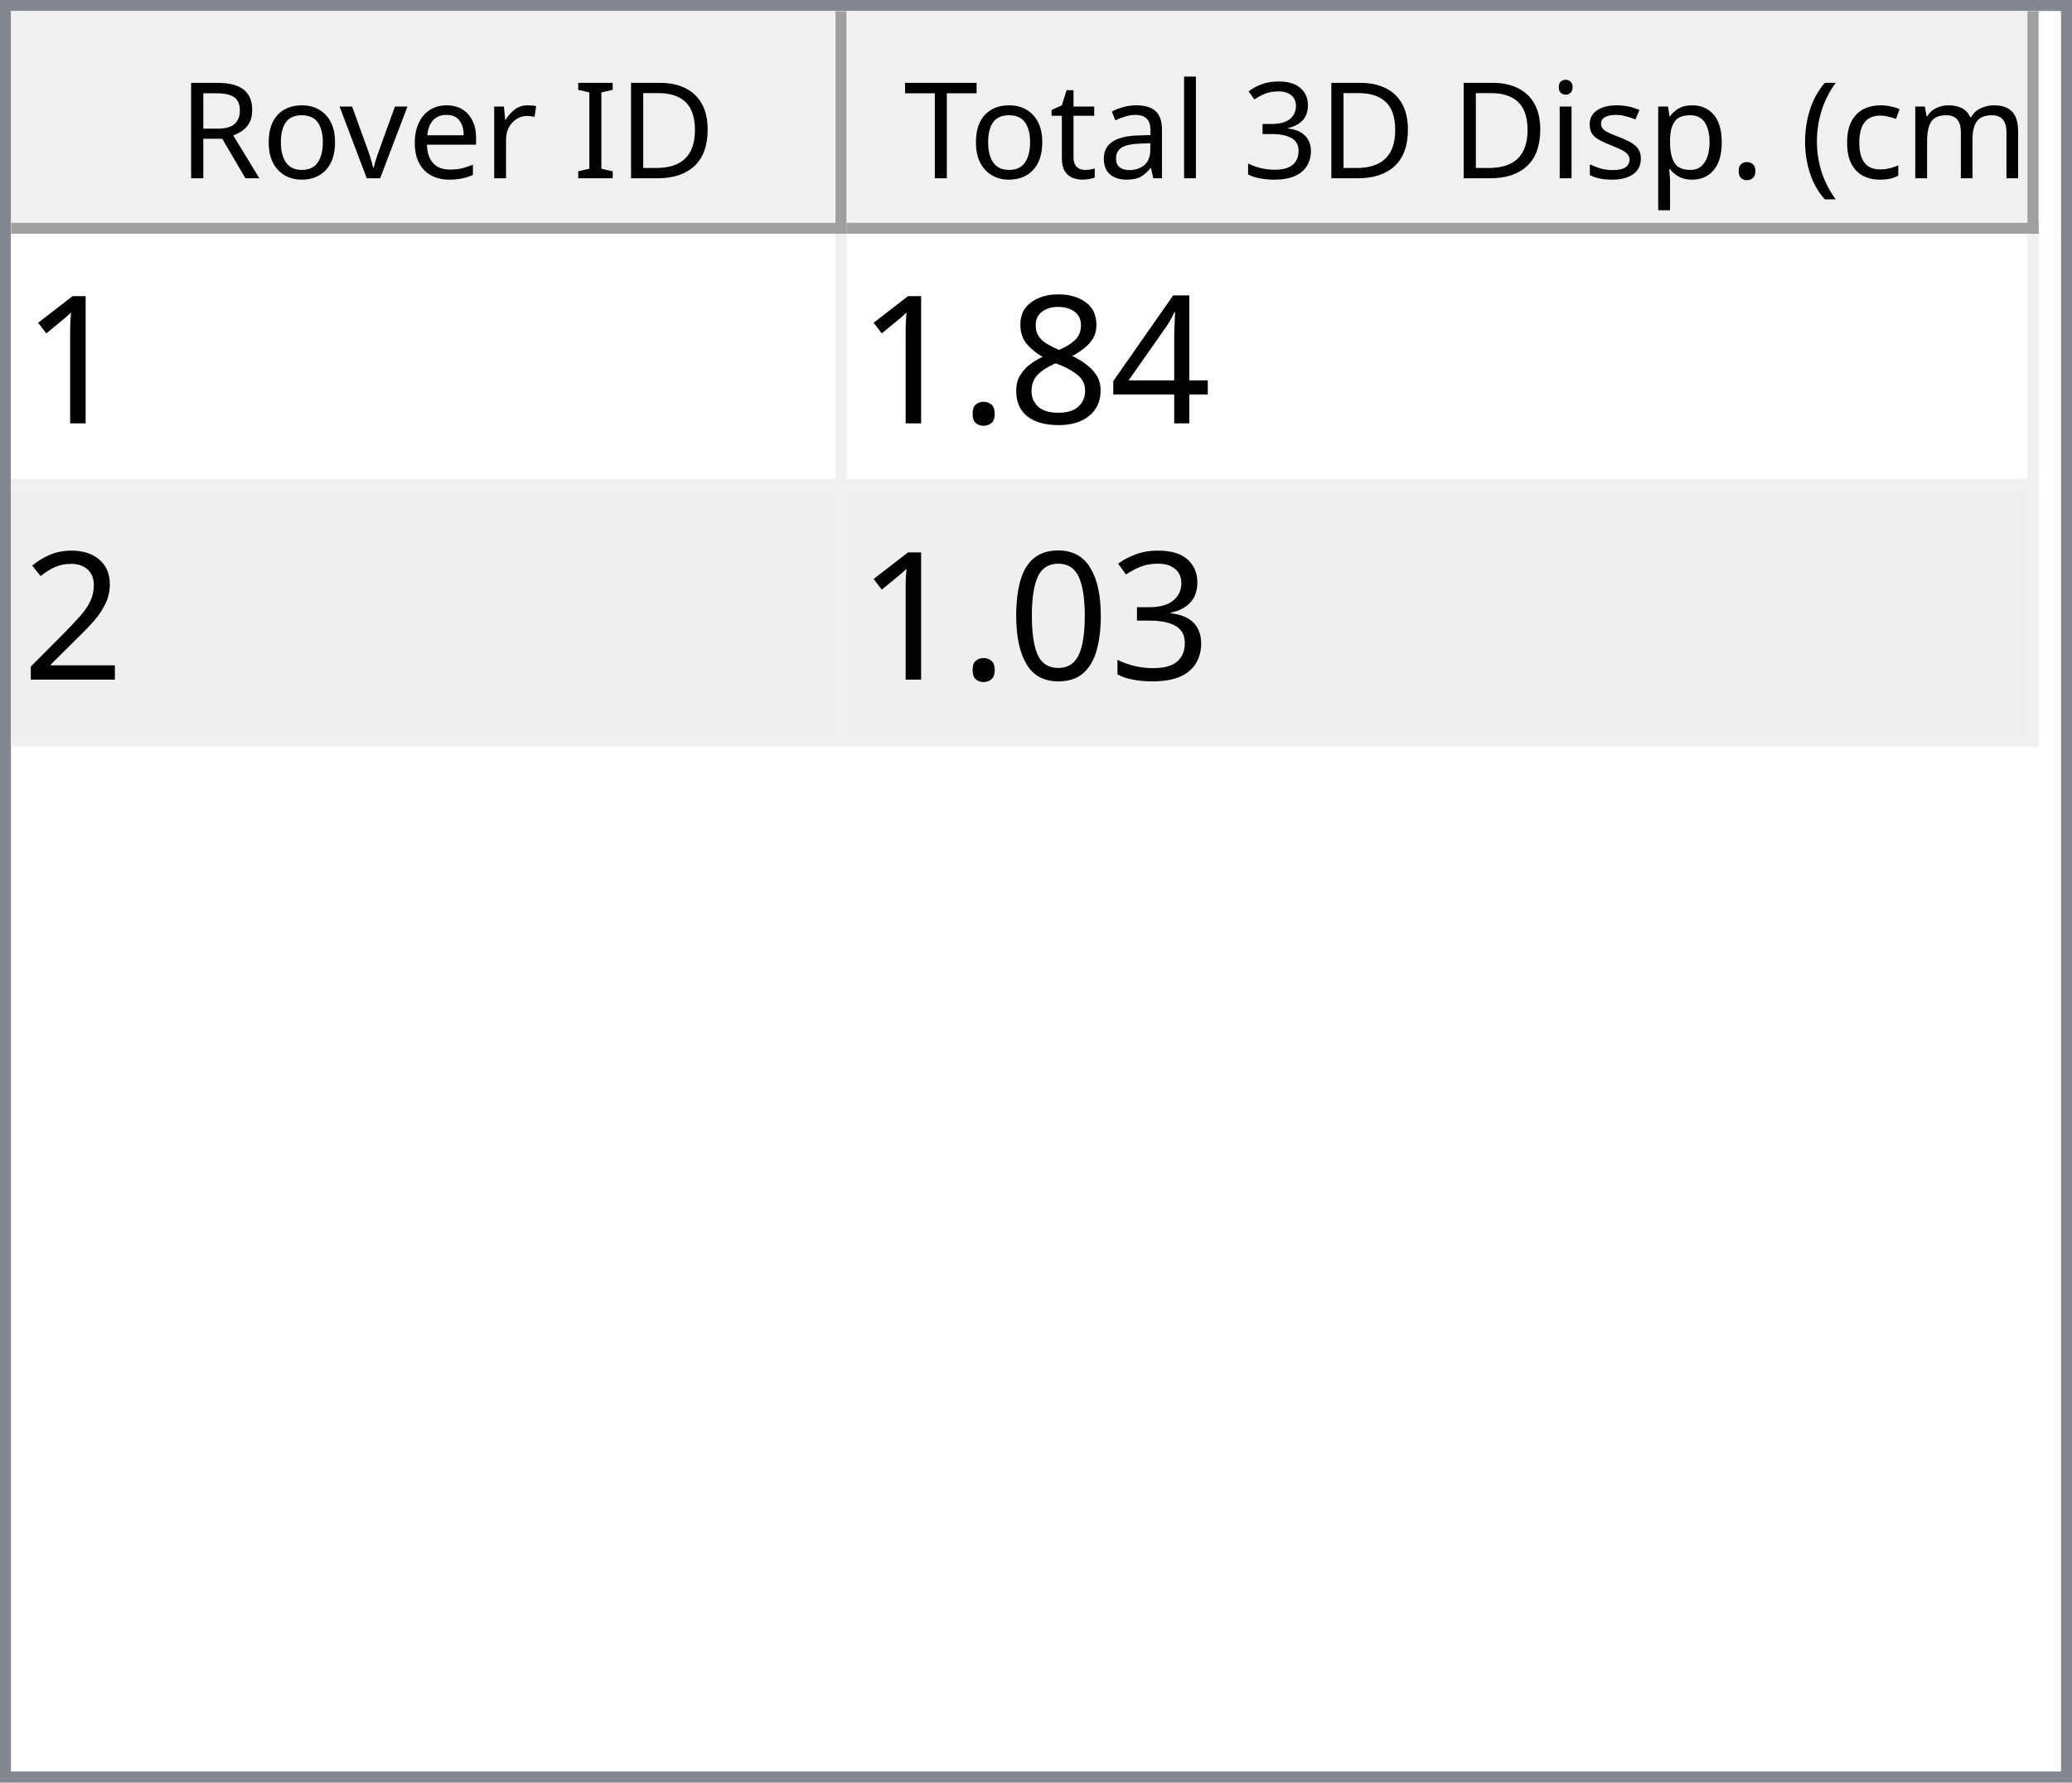
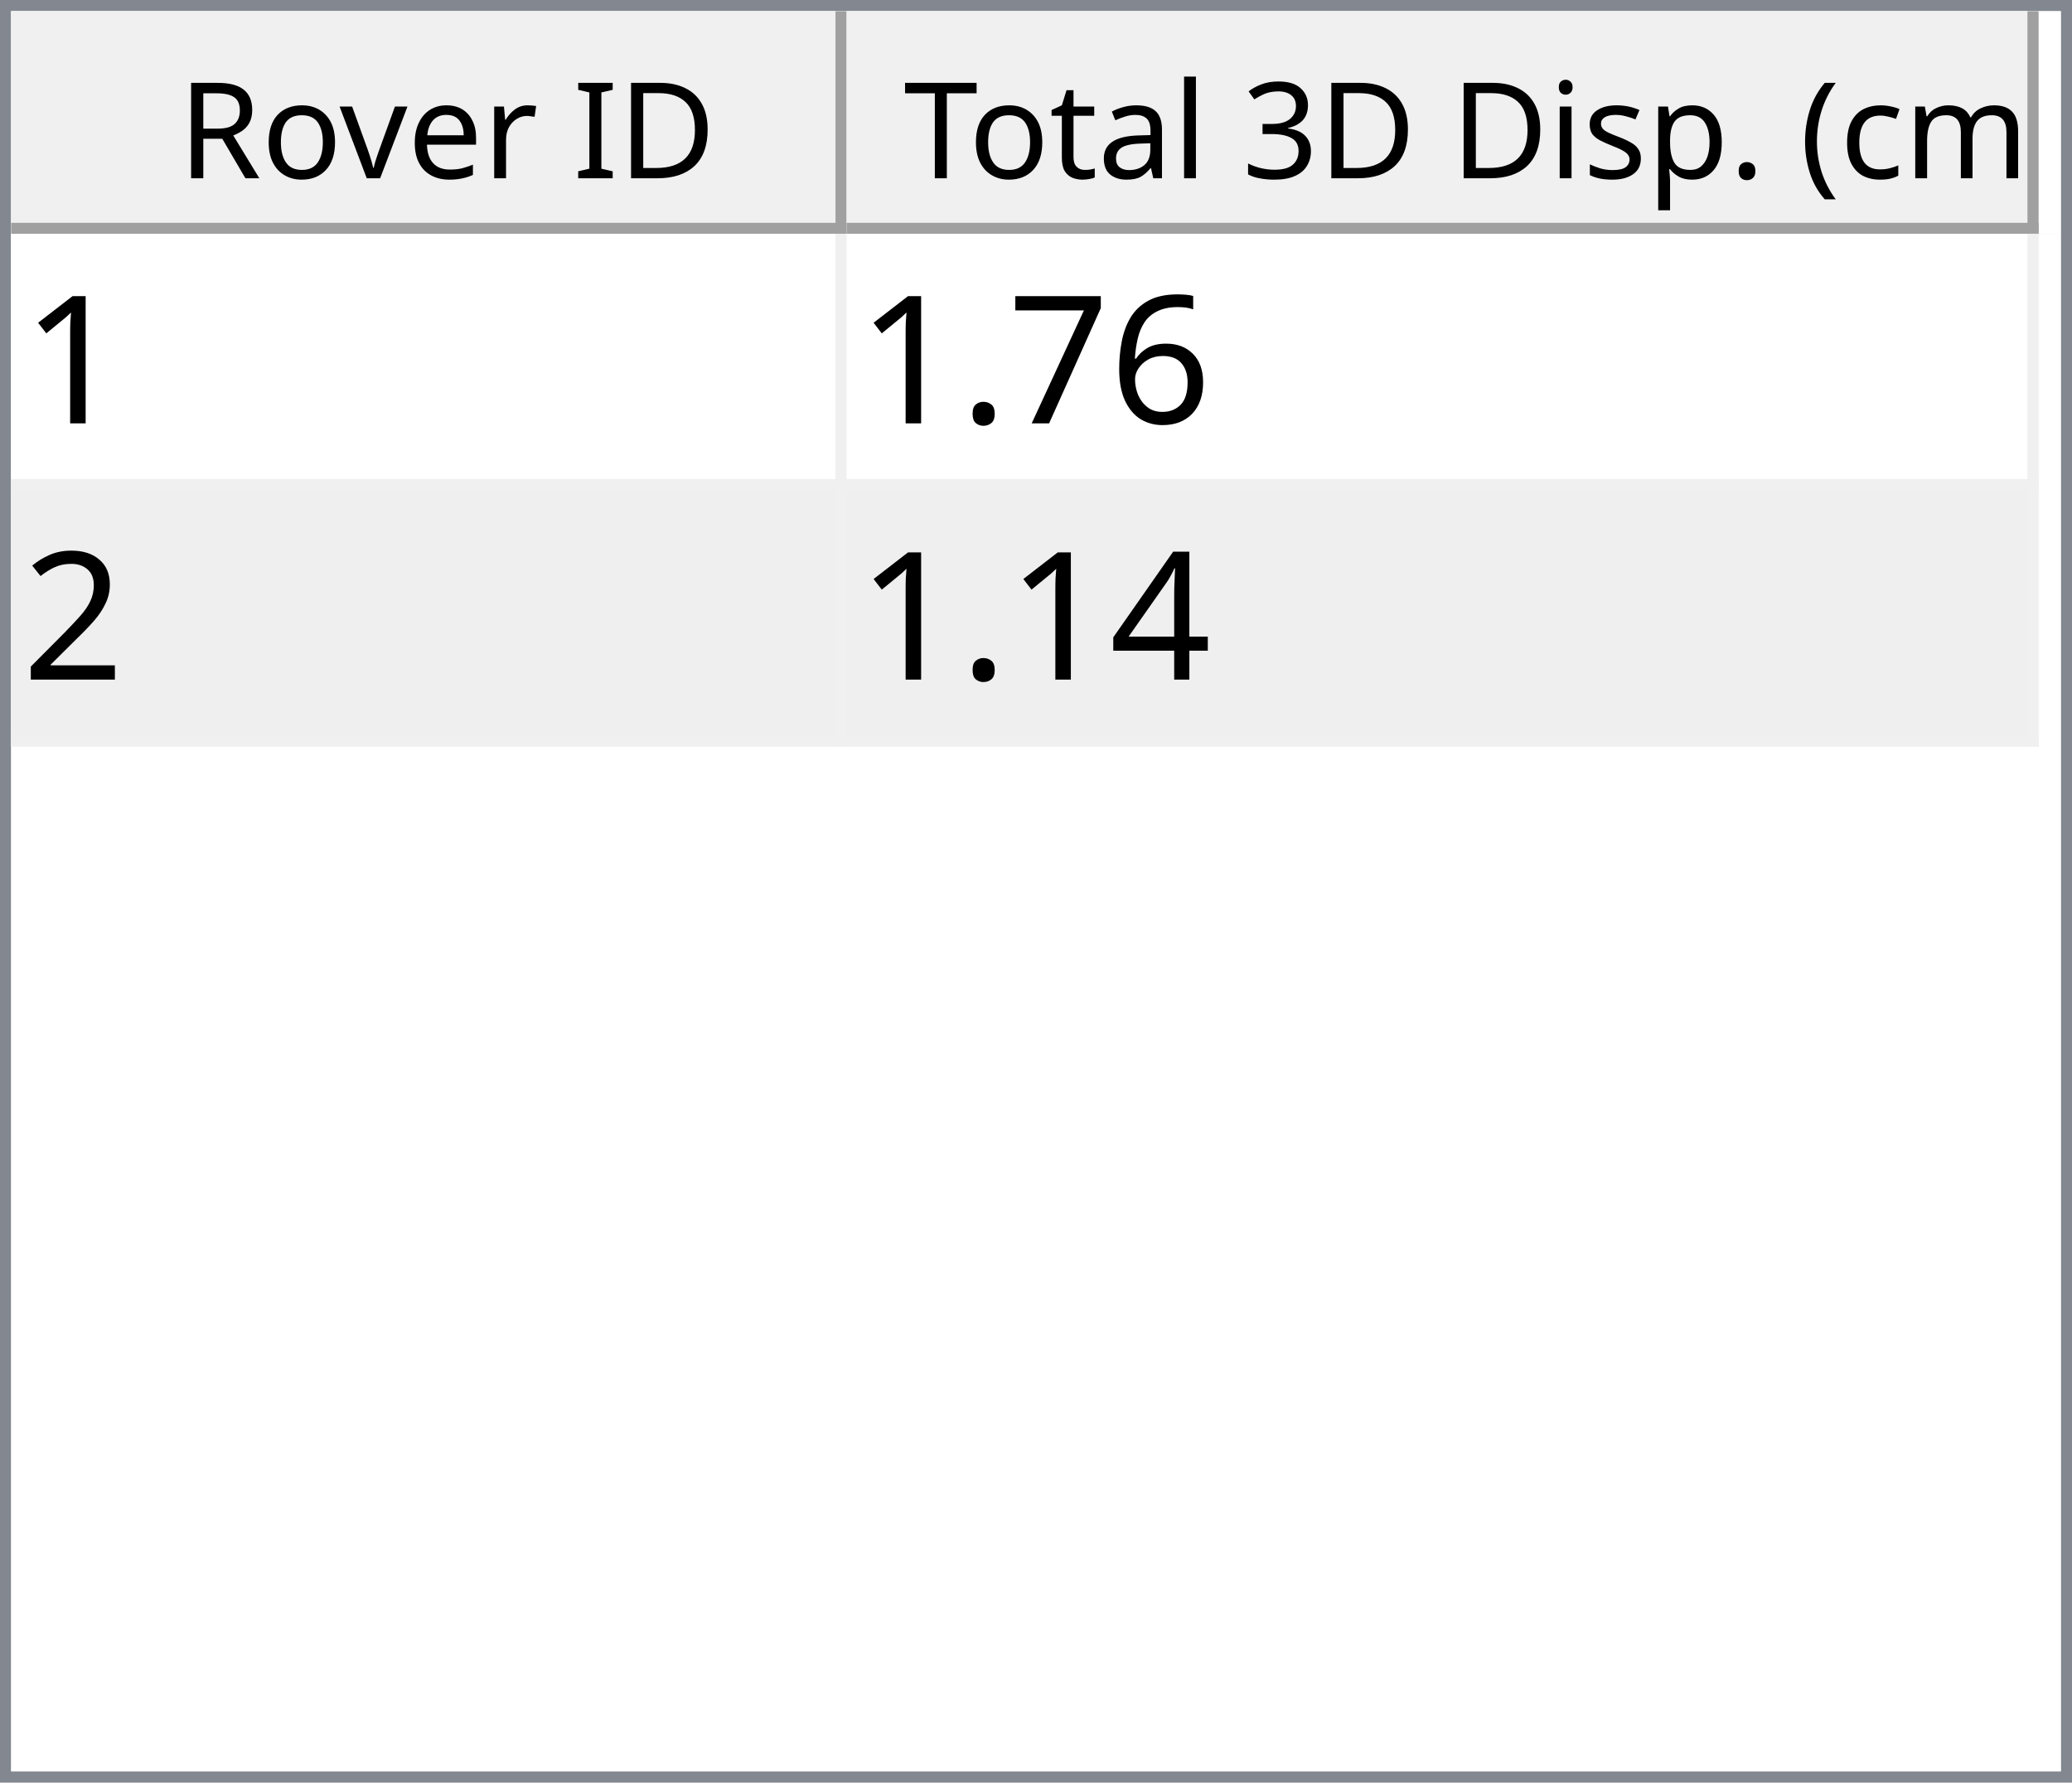
<svg xmlns="http://www.w3.org/2000/svg" style="fill-opacity:1; color-rendering:auto; color-interpolation:auto; text-rendering:auto; stroke:black; stroke-linecap:square; stroke-miterlimit:10; shape-rendering:auto; stroke-opacity:1; fill:black; stroke-dasharray:none; font-weight:normal; stroke-width:1; font-family:'Dialog'; font-style:normal; stroke-linejoin:miter; font-size:12px; stroke-dashoffset:0; image-rendering:auto;" width="186" height="160">
  <defs id="genericDefs" />
  <g>
    <defs id="defs1">
      <clipPath clipPathUnits="userSpaceOnUse" id="clipPath1">
        <path d="M0 0 L186 0 L186 160 L0 160 L0 0 Z" />
      </clipPath>
      <clipPath clipPathUnits="userSpaceOnUse" id="clipPath2">
        <path d="M0 0 L0 160 L186 160 L186 0 Z" />
      </clipPath>
      <clipPath clipPathUnits="userSpaceOnUse" id="clipPath3">
        <path d="M0 0 L0 20 L184 20 L184 0 Z" />
      </clipPath>
      <clipPath clipPathUnits="userSpaceOnUse" id="clipPath4">
        <path d="M0 0 L0 20 L75 20 L75 0 Z" />
      </clipPath>
      <clipPath clipPathUnits="userSpaceOnUse" id="clipPath5">
        <path d="M1 1 L1 19 L74 19 L74 1 Z" />
      </clipPath>
      <clipPath clipPathUnits="userSpaceOnUse" id="clipPath6">
        <path d="M0 0 L0 18 L73 18 L73 0 Z" />
      </clipPath>
      <clipPath clipPathUnits="userSpaceOnUse" id="clipPath7">
        <path d="M-0.5 -0.5 L-0.5 19.5 L74.5 19.5 L74.5 -0.5 Z" />
      </clipPath>
      <clipPath clipPathUnits="userSpaceOnUse" id="clipPath8">
        <path d="M0 0 L0 20 L107 20 L107 0 Z" />
      </clipPath>
      <clipPath clipPathUnits="userSpaceOnUse" id="clipPath9">
        <path d="M1 1 L1 19 L106 19 L106 1 Z" />
      </clipPath>
      <clipPath clipPathUnits="userSpaceOnUse" id="clipPath10">
        <path d="M0 0 L0 18 L105 18 L105 0 Z" />
      </clipPath>
      <clipPath clipPathUnits="userSpaceOnUse" id="clipPath11">
        <path d="M-0.5 -0.5 L-0.5 19.5 L106.5 19.5 L106.5 -0.5 Z" />
      </clipPath>
      <clipPath clipPathUnits="userSpaceOnUse" id="clipPath12">
        <path d="M0 0 L0 138 L184 138 L184 0 Z" />
      </clipPath>
      <clipPath clipPathUnits="userSpaceOnUse" id="clipPath13">
        <path d="M0 0 L0 46 L182 46 L182 0 Z" />
      </clipPath>
      <clipPath clipPathUnits="userSpaceOnUse" id="clipPath14">
        <path d="M-0.5 -0.5 L-0.5 45.5 L181.5 45.5 L181.5 -0.5 Z" />
      </clipPath>
      <clipPath clipPathUnits="userSpaceOnUse" id="clipPath15">
        <path d="M0 0 L0 22 L74 22 L74 0 Z" />
      </clipPath>
      <clipPath clipPathUnits="userSpaceOnUse" id="clipPath16">
        <path d="M0 0 L0 22 L106 22 L106 0 Z" />
      </clipPath>
      <font horiz-adv-x="64.551" id="font1">
        <font-face ascent="107.91" descent="25.098" units-per-em="100" style="font-style:normal; font-family:Segoe UI; font-weight:normal;" />
        <missing-glyph horiz-adv-x="64.551" d="M8.109 0 L8.109 68.266 L56.453 68.266 L56.453 0 L8.109 0 ZM15.328 7.234 L49.219 7.234 L49.219 61.031 L15.328 61.031 L15.328 7.234 Z" />
        <glyph unicode="D" horiz-adv-x="70.117" d="M9.188 0 L9.188 70.016 L28.516 70.016 Q65.531 70.016 65.531 35.891 Q65.531 19.672 55.25 9.836 Q44.969 0 27.734 0 L9.188 0 ZM17.391 62.594 L17.391 7.422 L27.828 7.422 Q41.609 7.422 49.273 14.797 Q56.938 22.172 56.938 35.688 Q56.938 62.594 28.328 62.594 L17.391 62.594 Z" />
        <glyph unicode="I" horiz-adv-x="26.611" d="M17.391 0 L9.188 0 L9.188 70.016 L17.391 70.016 L17.391 0 Z" />
        <glyph unicode=" " horiz-adv-x="27.393" d="" />
        <glyph unicode="r" horiz-adv-x="34.766" d="M34.188 41.891 Q32.078 43.5 28.125 43.5 Q23 43.5 19.555 38.672 Q16.109 33.844 16.109 25.484 L16.109 0 L8.109 0 L8.109 50 L16.109 50 L16.109 39.703 L16.312 39.703 Q18.016 44.969 21.531 47.922 Q25.047 50.875 29.391 50.875 Q32.516 50.875 34.188 50.203 L34.188 41.891 Z" />
        <glyph unicode="e" horiz-adv-x="52.295" d="M48.297 23 L12.984 23 Q13.188 14.656 17.484 10.109 Q21.781 5.562 29.297 5.562 Q37.75 5.562 44.828 11.141 L44.828 3.609 Q38.234 -1.172 27.391 -1.172 Q16.797 -1.172 10.742 5.641 Q4.688 12.453 4.688 24.812 Q4.688 36.469 11.305 43.82 Q17.922 51.172 27.734 51.172 Q37.547 51.172 42.922 44.828 Q48.297 38.484 48.297 27.203 L48.297 23 ZM40.094 29.781 Q40.047 36.719 36.75 40.578 Q33.453 44.438 27.594 44.438 Q21.922 44.438 17.969 40.383 Q14.016 36.328 13.094 29.781 L40.094 29.781 Z" />
        <glyph unicode="v" horiz-adv-x="47.9" d="M47.406 50 L27.484 0 L19.625 0 L0.688 50 L9.469 50 L22.172 13.672 Q23.578 9.672 23.922 6.688 L24.125 6.688 Q24.609 10.453 25.688 13.484 L38.969 50 L47.406 50 Z" />
        <glyph unicode="o" horiz-adv-x="58.594" d="M29 -1.172 Q17.922 -1.172 11.305 5.836 Q4.688 12.844 4.688 24.422 Q4.688 37.016 11.57 44.094 Q18.453 51.172 30.172 51.172 Q41.359 51.172 47.633 44.289 Q53.906 37.406 53.906 25.203 Q53.906 13.234 47.141 6.031 Q40.375 -1.172 29 -1.172 ZM29.594 44.438 Q21.875 44.438 17.383 39.188 Q12.891 33.938 12.891 24.703 Q12.891 15.828 17.43 10.695 Q21.969 5.562 29.594 5.562 Q37.359 5.562 41.531 10.594 Q45.703 15.625 45.703 24.906 Q45.703 34.281 41.531 39.359 Q37.359 44.438 29.594 44.438 Z" />
        <glyph unicode="R" horiz-adv-x="59.814" d="M59.375 0 L49.609 0 L37.891 19.625 Q36.281 22.359 34.766 24.289 Q33.25 26.219 31.664 27.438 Q30.078 28.656 28.25 29.219 Q26.422 29.781 24.125 29.781 L17.391 29.781 L17.391 0 L9.188 0 L9.188 70.016 L30.078 70.016 Q34.672 70.016 38.555 68.867 Q42.438 67.719 45.289 65.375 Q48.141 63.031 49.758 59.547 Q51.375 56.062 51.375 51.375 Q51.375 47.703 50.273 44.656 Q49.172 41.609 47.148 39.211 Q45.125 36.812 42.266 35.133 Q39.406 33.453 35.844 32.516 L35.844 32.328 Q37.594 31.547 38.891 30.547 Q40.188 29.547 41.359 28.18 Q42.531 26.812 43.68 25.078 Q44.828 23.344 46.234 21.047 L59.375 0 ZM17.391 62.594 L17.391 37.203 L28.516 37.203 Q31.594 37.203 34.203 38.133 Q36.812 39.062 38.719 40.797 Q40.625 42.531 41.703 45.047 Q42.781 47.562 42.781 50.688 Q42.781 56.297 39.141 59.445 Q35.5 62.594 28.609 62.594 L17.391 62.594 Z" />
        <glyph unicode=")" horiz-adv-x="30.176" d="M8.297 -15.922 L1.172 -15.922 Q16.406 2.344 16.406 26.812 Q16.406 51.469 1.078 70.016 L8.297 70.016 Q23.531 52.156 23.531 26.703 Q23.531 1.375 8.297 -15.922 Z" />
        <glyph unicode="m" horiz-adv-x="86.133" d="M79.109 0 L71.094 0 L71.094 28.719 Q71.094 37.016 68.531 40.727 Q65.969 44.438 59.906 44.438 Q54.781 44.438 51.195 39.75 Q47.609 35.062 47.609 28.516 L47.609 0 L39.594 0 L39.594 29.688 Q39.594 44.438 28.219 44.438 Q22.953 44.438 19.531 40.016 Q16.109 35.594 16.109 28.516 L16.109 0 L8.109 0 L8.109 50 L16.109 50 L16.109 42.094 L16.312 42.094 Q21.625 51.172 31.844 51.172 Q36.969 51.172 40.773 48.312 Q44.578 45.453 46 40.828 Q51.562 51.172 62.594 51.172 Q79.109 51.172 79.109 30.812 L79.109 0 Z" />
        <glyph unicode="c" horiz-adv-x="46.191" d="M42.188 2.297 Q36.422 -1.172 28.516 -1.172 Q17.828 -1.172 11.258 5.789 Q4.688 12.75 4.688 23.828 Q4.688 36.188 11.766 43.68 Q18.844 51.172 30.672 51.172 Q37.25 51.172 42.281 48.734 L42.281 40.531 Q36.719 44.438 30.375 44.438 Q22.703 44.438 17.797 38.945 Q12.891 33.453 12.891 24.516 Q12.891 15.719 17.508 10.641 Q22.125 5.562 29.891 5.562 Q36.422 5.562 42.188 9.906 L42.188 2.297 Z" />
        <glyph unicode="(" horiz-adv-x="30.176" d="M29.109 -15.922 L21.969 -15.922 Q6.844 1.375 6.844 26.703 Q6.844 52.156 21.969 70.016 L29.203 70.016 Q13.875 51.469 13.875 26.812 Q13.875 2.344 29.109 -15.922 Z" />
        <glyph unicode="." horiz-adv-x="21.68" d="M10.891 -1.078 Q8.641 -1.078 7.055 0.539 Q5.469 2.156 5.469 4.391 Q5.469 6.641 7.055 8.273 Q8.641 9.906 10.891 9.906 Q13.188 9.906 14.797 8.273 Q16.406 6.641 16.406 4.391 Q16.406 2.156 14.797 0.539 Q13.188 -1.078 10.891 -1.078 Z" />
        <glyph unicode="p" horiz-adv-x="58.789" d="M16.312 7.234 L16.109 7.234 L16.109 -23 L8.109 -23 L8.109 50 L16.109 50 L16.109 41.219 L16.312 41.219 Q22.219 51.172 33.594 51.172 Q43.266 51.172 48.688 44.461 Q54.109 37.75 54.109 26.469 Q54.109 13.922 48 6.375 Q41.891 -1.172 31.297 -1.172 Q21.578 -1.172 16.312 7.234 ZM16.109 27.391 L16.109 20.406 Q16.109 14.203 20.141 9.883 Q24.172 5.562 30.375 5.562 Q37.641 5.562 41.773 11.133 Q45.906 16.703 45.906 26.609 Q45.906 34.969 42.047 39.703 Q38.188 44.438 31.594 44.438 Q24.609 44.438 20.359 39.578 Q16.109 34.719 16.109 27.391 Z" />
        <glyph unicode="s" horiz-adv-x="42.432" d="M5.078 1.812 L5.078 10.406 Q11.625 5.562 19.484 5.562 Q30.031 5.562 30.031 12.594 Q30.031 14.594 29.125 15.992 Q28.219 17.391 26.68 18.461 Q25.141 19.531 23.07 20.383 Q21 21.234 18.609 22.172 Q15.281 23.484 12.766 24.828 Q10.25 26.172 8.57 27.859 Q6.891 29.547 6.031 31.695 Q5.172 33.844 5.172 36.719 Q5.172 40.234 6.789 42.945 Q8.406 45.656 11.086 47.484 Q13.766 49.312 17.211 50.242 Q20.656 51.172 24.312 51.172 Q30.812 51.172 35.938 48.922 L35.938 40.828 Q30.422 44.438 23.25 44.438 Q21 44.438 19.195 43.922 Q17.391 43.406 16.094 42.477 Q14.797 41.547 14.086 40.258 Q13.375 38.969 13.375 37.406 Q13.375 35.453 14.086 34.133 Q14.797 32.812 16.164 31.789 Q17.531 30.766 19.484 29.938 Q21.438 29.109 23.922 28.125 Q27.25 26.859 29.883 25.516 Q32.516 24.172 34.375 22.484 Q36.234 20.797 37.234 18.602 Q38.234 16.406 38.234 13.375 Q38.234 9.672 36.602 6.938 Q34.969 4.203 32.234 2.398 Q29.5 0.594 25.93 -0.289 Q22.359 -1.172 18.453 -1.172 Q10.75 -1.172 5.078 1.812 Z" />
        <glyph unicode="i" horiz-adv-x="24.219" d="M12.203 62.703 Q10.062 62.703 8.547 64.164 Q7.031 65.625 7.031 67.875 Q7.031 70.125 8.547 71.609 Q10.062 73.094 12.203 73.094 Q14.406 73.094 15.945 71.609 Q17.484 70.125 17.484 67.875 Q17.484 65.719 15.945 64.211 Q14.406 62.703 12.203 62.703 ZM16.109 0 L8.109 0 L8.109 50 L16.109 50 L16.109 0 Z" />
        <glyph unicode="3" horiz-adv-x="53.906" d="M46.531 19.828 Q46.531 15.094 44.75 11.211 Q42.969 7.328 39.719 4.57 Q36.469 1.812 31.93 0.297 Q27.391 -1.219 21.922 -1.219 Q11.922 -1.219 6 2.594 L6 11.188 Q13.094 5.609 22.219 5.609 Q25.875 5.609 28.828 6.539 Q31.781 7.469 33.906 9.227 Q36.031 10.984 37.18 13.477 Q38.328 15.969 38.328 19.094 Q38.328 32.812 18.797 32.812 L12.984 32.812 L12.984 39.594 L18.5 39.594 Q35.797 39.594 35.797 52.484 Q35.797 64.406 22.609 64.406 Q15.188 64.406 8.688 59.422 L8.688 67.188 Q15.375 71.188 24.609 71.188 Q29 71.188 32.57 69.969 Q36.141 68.75 38.68 66.555 Q41.219 64.359 42.609 61.281 Q44 58.203 44 54.5 Q44 40.672 30.031 36.719 L30.031 36.531 Q33.594 36.141 36.625 34.797 Q39.656 33.453 41.852 31.305 Q44.047 29.156 45.289 26.25 Q46.531 23.344 46.531 19.828 Z" />
        <glyph unicode="l" horiz-adv-x="24.219" d="M16.109 0 L8.109 0 L8.109 74.031 L16.109 74.031 L16.109 0 Z" />
        <glyph unicode="a" horiz-adv-x="50.879" d="M43.891 0 L35.891 0 L35.891 7.812 L35.688 7.812 Q30.469 -1.172 20.312 -1.172 Q12.844 -1.172 8.617 2.781 Q4.391 6.734 4.391 13.281 Q4.391 27.297 20.906 29.594 L35.891 31.688 Q35.891 44.438 25.594 44.438 Q16.547 44.438 9.281 38.281 L9.281 46.484 Q16.656 51.172 26.266 51.172 Q43.891 51.172 43.891 32.516 L43.891 0 ZM35.891 25.297 L23.828 23.641 Q18.266 22.859 15.43 20.875 Q12.594 18.891 12.594 13.875 Q12.594 10.203 15.211 7.883 Q17.828 5.562 22.172 5.562 Q28.125 5.562 32.008 9.742 Q35.891 13.922 35.891 20.312 L35.891 25.297 Z" />
        <glyph unicode="t" horiz-adv-x="33.887" d="M31.297 0.484 Q28.469 -1.078 23.828 -1.078 Q10.688 -1.078 10.688 13.578 L10.688 43.172 L2.094 43.172 L2.094 50 L10.688 50 L10.688 62.203 L18.703 64.797 L18.703 50 L31.297 50 L31.297 43.172 L18.703 43.172 L18.703 14.984 Q18.703 9.969 20.414 7.82 Q22.125 5.672 26.078 5.672 Q29.109 5.672 31.297 7.328 L31.297 0.484 Z" />
        <glyph unicode="T" horiz-adv-x="52.393" d="M50.594 62.594 L30.375 62.594 L30.375 0 L22.172 0 L22.172 62.594 L2 62.594 L2 70.016 L50.594 70.016 L50.594 62.594 Z" />
      </font>
      <font horiz-adv-x="75.0" id="font2">
        <font-face ascent="100.537" descent="21.973" units-per-em="100" style="font-style:normal; font-family:sans-serif; font-weight:normal;" />
        <missing-glyph horiz-adv-x="75.0" d="M12.5 0 L12.5 62.5 L62.5 62.5 L62.5 0 L12.5 0 ZM14.062 1.562 L60.938 1.562 L60.938 60.938 L14.062 60.938 L14.062 1.562 Z" />
        <glyph unicode="1" horiz-adv-x="55.615" d="M37.25 0 L28.469 0 L28.469 56 Q25.297 52.984 20.141 49.953 Q14.984 46.922 10.891 45.406 L10.891 53.906 Q18.266 57.375 23.781 62.305 Q29.297 67.234 31.594 71.875 L37.25 71.875 L37.25 0 Z" />
-         <glyph unicode="4" horiz-adv-x="55.615" d="M32.328 0 L32.328 17.141 L1.266 17.141 L1.266 25.203 L33.938 71.578 L41.109 71.578 L41.109 25.203 L50.781 25.203 L50.781 17.141 L41.109 17.141 L41.109 0 L32.328 0 ZM32.328 25.203 L32.328 57.469 L9.906 25.203 L32.328 25.203 Z" />
-         <glyph unicode="8" horiz-adv-x="55.615" d="M17.672 38.812 Q12.203 40.828 9.57 44.539 Q6.938 48.25 6.938 53.422 Q6.938 61.234 12.555 66.555 Q18.172 71.875 27.484 71.875 Q36.859 71.875 42.578 66.43 Q48.297 60.984 48.297 53.172 Q48.297 48.188 45.68 44.508 Q43.062 40.828 37.75 38.812 Q44.344 36.672 47.781 31.883 Q51.219 27.094 51.219 20.453 Q51.219 11.281 44.727 5.031 Q38.234 -1.219 27.641 -1.219 Q17.047 -1.219 10.547 5.055 Q4.047 11.328 4.047 20.703 Q4.047 27.688 7.594 32.398 Q11.141 37.109 17.672 38.812 ZM15.922 53.719 Q15.922 48.641 19.195 45.414 Q22.469 42.188 27.688 42.188 Q32.766 42.188 36.016 45.383 Q39.266 48.578 39.266 53.219 Q39.266 58.062 35.914 61.359 Q32.562 64.656 27.594 64.656 Q22.562 64.656 19.242 61.43 Q15.922 58.203 15.922 53.719 ZM13.094 20.656 Q13.094 16.891 14.875 13.375 Q16.656 9.859 20.172 7.93 Q23.688 6 27.734 6 Q34.031 6 38.133 10.055 Q42.234 14.109 42.234 20.359 Q42.234 26.703 38.016 30.859 Q33.797 35.016 27.438 35.016 Q21.234 35.016 17.164 30.914 Q13.094 26.812 13.094 20.656 Z" />
+         <glyph unicode="6" horiz-adv-x="55.615" d="M49.75 54.047 L41.016 53.375 Q39.844 58.547 37.703 60.891 Q34.125 64.656 28.906 64.656 Q24.703 64.656 21.531 62.312 Q17.391 59.281 14.992 53.469 Q12.594 47.656 12.5 36.922 Q15.672 41.75 20.266 44.094 Q24.859 46.438 29.891 46.438 Q38.672 46.438 44.852 39.969 Q51.031 33.5 51.031 23.25 Q51.031 16.5 48.125 10.719 Q45.219 4.938 40.141 1.859 Q35.062 -1.219 28.609 -1.219 Q17.625 -1.219 10.695 6.859 Q3.766 14.938 3.766 33.5 Q3.766 54.25 11.422 63.672 Q18.109 71.875 29.438 71.875 Q37.891 71.875 43.289 67.141 Q48.688 62.406 49.75 54.047 ZM13.875 23.188 Q13.875 18.656 15.797 14.508 Q17.719 10.359 21.188 8.18 Q24.656 6 28.469 6 Q34.031 6 38.039 10.492 Q42.047 14.984 42.047 22.703 Q42.047 30.125 38.086 34.398 Q34.125 38.672 28.125 38.672 Q22.172 38.672 18.023 34.398 Q13.875 30.125 13.875 23.188 Z" />
+         <glyph unicode="7" horiz-adv-x="55.615" d="M4.734 62.203 L4.734 70.656 L51.078 70.656 L51.078 63.812 Q44.234 56.547 37.523 44.484 Q30.812 32.422 27.156 19.672 Q24.516 10.688 23.781 0 L14.75 0 Q14.891 8.453 18.062 20.414 Q21.234 32.375 27.172 43.484 Q33.109 54.594 39.797 62.203 L4.734 62.203 Z" />
        <glyph unicode="." horiz-adv-x="27.783" d="M9.078 0 L9.078 10.016 L19.094 10.016 L19.094 0 L9.078 0 Z" />
        <glyph unicode="2" horiz-adv-x="55.615" d="M50.344 8.453 L50.344 0 L3.031 0 Q2.938 3.172 4.047 6.109 Q5.859 10.938 9.836 15.625 Q13.812 20.312 21.344 26.469 Q33.016 36.031 37.117 41.625 Q41.219 47.219 41.219 52.203 Q41.219 57.422 37.477 61.008 Q33.734 64.594 27.734 64.594 Q21.391 64.594 17.578 60.789 Q13.766 56.984 13.719 50.25 L4.688 51.172 Q5.609 61.281 11.664 66.578 Q17.719 71.875 27.938 71.875 Q38.234 71.875 44.242 66.164 Q50.25 60.453 50.25 52 Q50.25 47.703 48.492 43.555 Q46.734 39.406 42.656 34.812 Q38.578 30.219 29.109 22.219 Q21.188 15.578 18.945 13.211 Q16.703 10.844 15.234 8.453 L50.344 8.453 Z" />
-         <glyph unicode="3" horiz-adv-x="55.615" d="M4.203 18.891 L12.984 20.062 Q14.5 12.594 18.141 9.297 Q21.781 6 27 6 Q33.203 6 37.477 10.297 Q41.75 14.594 41.75 20.953 Q41.75 27 37.797 30.93 Q33.844 34.859 27.734 34.859 Q25.25 34.859 21.531 33.891 L22.516 41.609 Q23.391 41.5 23.922 41.5 Q29.547 41.5 34.039 44.43 Q38.531 47.359 38.531 53.469 Q38.531 58.297 35.258 61.477 Q31.984 64.656 26.812 64.656 Q21.688 64.656 18.266 61.43 Q14.844 58.203 13.875 51.766 L5.078 53.328 Q6.688 62.156 12.398 67.016 Q18.109 71.875 26.609 71.875 Q32.469 71.875 37.398 69.359 Q42.328 66.844 44.945 62.5 Q47.562 58.156 47.562 53.266 Q47.562 48.641 45.07 44.828 Q42.578 41.016 37.703 38.766 Q44.047 37.312 47.562 32.695 Q51.078 28.078 51.078 21.141 Q51.078 11.766 44.242 5.25 Q37.406 -1.266 26.953 -1.266 Q17.531 -1.266 11.305 4.352 Q5.078 9.969 4.203 18.891 Z" />
-         <glyph unicode="0" horiz-adv-x="55.615" d="M4.156 35.297 Q4.156 48 6.766 55.742 Q9.375 63.484 14.523 67.68 Q19.672 71.875 27.484 71.875 Q33.25 71.875 37.594 69.555 Q41.938 67.234 44.773 62.867 Q47.609 58.5 49.219 52.227 Q50.828 45.953 50.828 35.297 Q50.828 22.703 48.242 14.969 Q45.656 7.234 40.508 3.008 Q35.359 -1.219 27.484 -1.219 Q17.141 -1.219 11.234 6.203 Q4.156 15.141 4.156 35.297 ZM13.188 35.297 Q13.188 17.672 17.312 11.836 Q21.438 6 27.484 6 Q33.547 6 37.672 11.859 Q41.797 17.719 41.797 35.297 Q41.797 52.984 37.672 58.789 Q33.547 64.594 27.391 64.594 Q21.344 64.594 17.719 59.469 Q13.188 52.938 13.188 35.297 Z" />
+         <glyph unicode="4" horiz-adv-x="55.615" d="M32.328 0 L32.328 17.141 L1.266 17.141 L1.266 25.203 L33.938 71.578 L41.109 71.578 L41.109 25.203 L50.781 25.203 L50.781 17.141 L41.109 17.141 L41.109 0 L32.328 0 ZM32.328 25.203 L32.328 57.469 L9.906 25.203 L32.328 25.203 Z" />
      </font>
    </defs>
    <g style="fill:white; stroke:white;">
      <rect x="0" y="0" width="186" style="clip-path:url(#clipPath1); stroke:none;" height="160" />
    </g>
    <g style="fill:white; text-rendering:optimizeSpeed; color-rendering:optimizeSpeed; image-rendering:optimizeSpeed; shape-rendering:crispEdges; stroke:white; color-interpolation:sRGB;">
      <rect x="0" width="186" height="160" y="0" style="stroke:none;" />
      <path style="stroke:none;" d="M0 160 L186 160 L186 0 L0 0 Z" />
    </g>
    <g style="fill:rgb(240,240,240); font-family:'Segoe UI'; stroke:rgb(240,240,240);">
      <rect x="0" y="0" width="186" style="clip-path:url(#clipPath2); stroke:none;" height="160" />
    </g>
    <g style="fill:rgb(130,135,144); font-family:'Segoe UI'; stroke:rgb(130,135,144);">
      <path d="M0 0 L186 0 L186 160 L0 160 L0 0 ZM1 1 L185 1 L185 159 L1 159 L1 1 Z" style="fill-rule:evenodd; clip-path:url(#clipPath2); stroke:none;" />
    </g>
    <g style="fill:white; font-family:'Segoe UI'; stroke:white;" transform="translate(1,1)">
      <rect x="0" y="0" width="184" style="clip-path:url(#clipPath3); stroke:none;" height="20" />
    </g>
    <g style="fill:rgb(240,240,240); font-family:'Segoe UI'; stroke:rgb(240,240,240);" transform="translate(1,1)">
      <rect x="0" y="0" width="75" style="clip-path:url(#clipPath4); stroke:none;" height="20" />
    </g>
    <g style="font-family:'Segoe UI';" transform="translate(2,2)">
      <text x="14" xml:space="preserve" y="14" style="clip-path:url(#clipPath6); stroke:none;">Rover ID</text>
    </g>
    <g style="fill:rgb(160,160,160); font-family:'Segoe UI'; stroke:rgb(160,160,160); stroke-linejoin:bevel;" transform="translate(1.5,1.5)">
      <line x1="74" x2="74" y1="0" style="fill:none; clip-path:url(#clipPath7);" y2="19" />
    </g>
    <g style="fill:rgb(160,160,160); font-family:'Segoe UI'; stroke:rgb(160,160,160); stroke-linejoin:bevel;" transform="matrix(1,0,0,1,1,1) translate(0.5,0.5)">
      <line x1="0" x2="74" y1="19" style="fill:none; clip-path:url(#clipPath7);" y2="19" />
    </g>
    <g style="fill:rgb(240,240,240); font-family:'Segoe UI'; stroke:rgb(240,240,240);" transform="translate(76,1)">
      <rect x="0" y="0" width="107" style="clip-path:url(#clipPath8); stroke:none;" height="20" />
    </g>
    <g style="font-family:'Segoe UI';" transform="translate(77,2)">
      <text x="1" xml:space="preserve" y="14" style="clip-path:url(#clipPath10); stroke:none;"> Total 3D Disp. (cm)</text>
    </g>
    <g style="fill:rgb(160,160,160); font-family:'Segoe UI'; stroke:rgb(160,160,160); stroke-linejoin:bevel;" transform="translate(76.5,1.5)">
      <line x1="106" x2="106" y1="0" style="fill:none; clip-path:url(#clipPath11);" y2="19" />
    </g>
    <g style="fill:rgb(160,160,160); font-family:'Segoe UI'; stroke:rgb(160,160,160); stroke-linejoin:bevel;" transform="matrix(1,0,0,1,76,1) translate(0.5,0.5)">
      <line x1="0" x2="106" y1="19" style="fill:none; clip-path:url(#clipPath11);" y2="19" />
    </g>
    <g style="fill:white; font-family:'Segoe UI'; stroke:white;" transform="translate(1,21)">
      <rect x="0" y="0" width="184" style="clip-path:url(#clipPath12); stroke:none;" height="138" />
    </g>
    <g style="fill:rgb(240,240,240); font-size:16px; font-family:sans-serif; stroke:rgb(240,240,240);" transform="translate(1,21)">
      <rect x="0" y="0" width="182" style="clip-path:url(#clipPath13); stroke:none;" height="46" />
      <line transform="translate(0.5,0.5)" x1="0" x2="181" y1="22" style="clip-path:url(#clipPath14); fill:none; stroke-linejoin:bevel;" y2="22" />
    </g>
    <g transform="matrix(1,0,0,1,1,21) translate(0.5,0.5)" style="fill:rgb(240,240,240); font-size:16px; font-family:sans-serif; stroke:rgb(240,240,240); stroke-linejoin:bevel;">
      <line x1="0" x2="181" y1="45" style="fill:none; clip-path:url(#clipPath14);" y2="45" />
    </g>
    <g transform="matrix(1,0,0,1,1,21) translate(0.5,0.5)" style="fill:rgb(240,240,240); font-size:16px; font-family:sans-serif; stroke:rgb(240,240,240); stroke-linejoin:bevel;">
      <line x1="74" x2="74" y1="0" style="fill:none; clip-path:url(#clipPath14);" y2="45" />
    </g>
    <g transform="matrix(1,0,0,1,1,21) translate(0.5,0.5)" style="fill:rgb(240,240,240); font-size:16px; font-family:sans-serif; stroke:rgb(240,240,240); stroke-linejoin:bevel;">
      <line x1="181" x2="181" y1="0" style="fill:none; clip-path:url(#clipPath14);" y2="45" />
    </g>
    <g style="fill:white; font-size:16px; font-family:sans-serif; stroke:white;" transform="matrix(1,0,0,1,1,21)">
      <rect x="0" y="0" width="74" style="clip-path:url(#clipPath15); stroke:none;" height="22" />
      <text x="1" y="17" style="fill:black; clip-path:url(#clipPath15); stroke:none;" xml:space="preserve">1</text>
    </g>
    <g style="fill:white; font-size:16px; font-family:sans-serif; stroke:white;" transform="matrix(1,0,0,1,1,21) translate(75,0)">
      <rect x="0" y="0" width="106" style="clip-path:url(#clipPath16); stroke:none;" height="22" />
-       <text x="1" y="17" style="fill:black; clip-path:url(#clipPath16); stroke:none;" xml:space="preserve">1.84</text>
+       <text x="1" y="17" style="fill:black; clip-path:url(#clipPath16); stroke:none;" xml:space="preserve">1.76</text>
    </g>
    <g style="fill:rgb(239,239,239); font-size:16px; font-family:sans-serif; stroke:rgb(239,239,239);" transform="matrix(1,0,0,1,1,21) translate(0,23)">
      <rect x="0" y="0" width="74" style="clip-path:url(#clipPath15); stroke:none;" height="22" />
      <text x="1" y="17" style="fill:black; clip-path:url(#clipPath15); stroke:none;" xml:space="preserve">2</text>
    </g>
    <g style="fill:rgb(239,239,239); font-size:16px; font-family:sans-serif; stroke:rgb(239,239,239);" transform="matrix(1,0,0,1,1,21) translate(75,23)">
      <rect x="0" y="0" width="106" style="clip-path:url(#clipPath16); stroke:none;" height="22" />
-       <text x="1" y="17" style="fill:black; clip-path:url(#clipPath16); stroke:none;" xml:space="preserve">1.03</text>
+       <text x="1" y="17" style="fill:black; clip-path:url(#clipPath16); stroke:none;" xml:space="preserve">1.14</text>
    </g>
  </g>
</svg>
